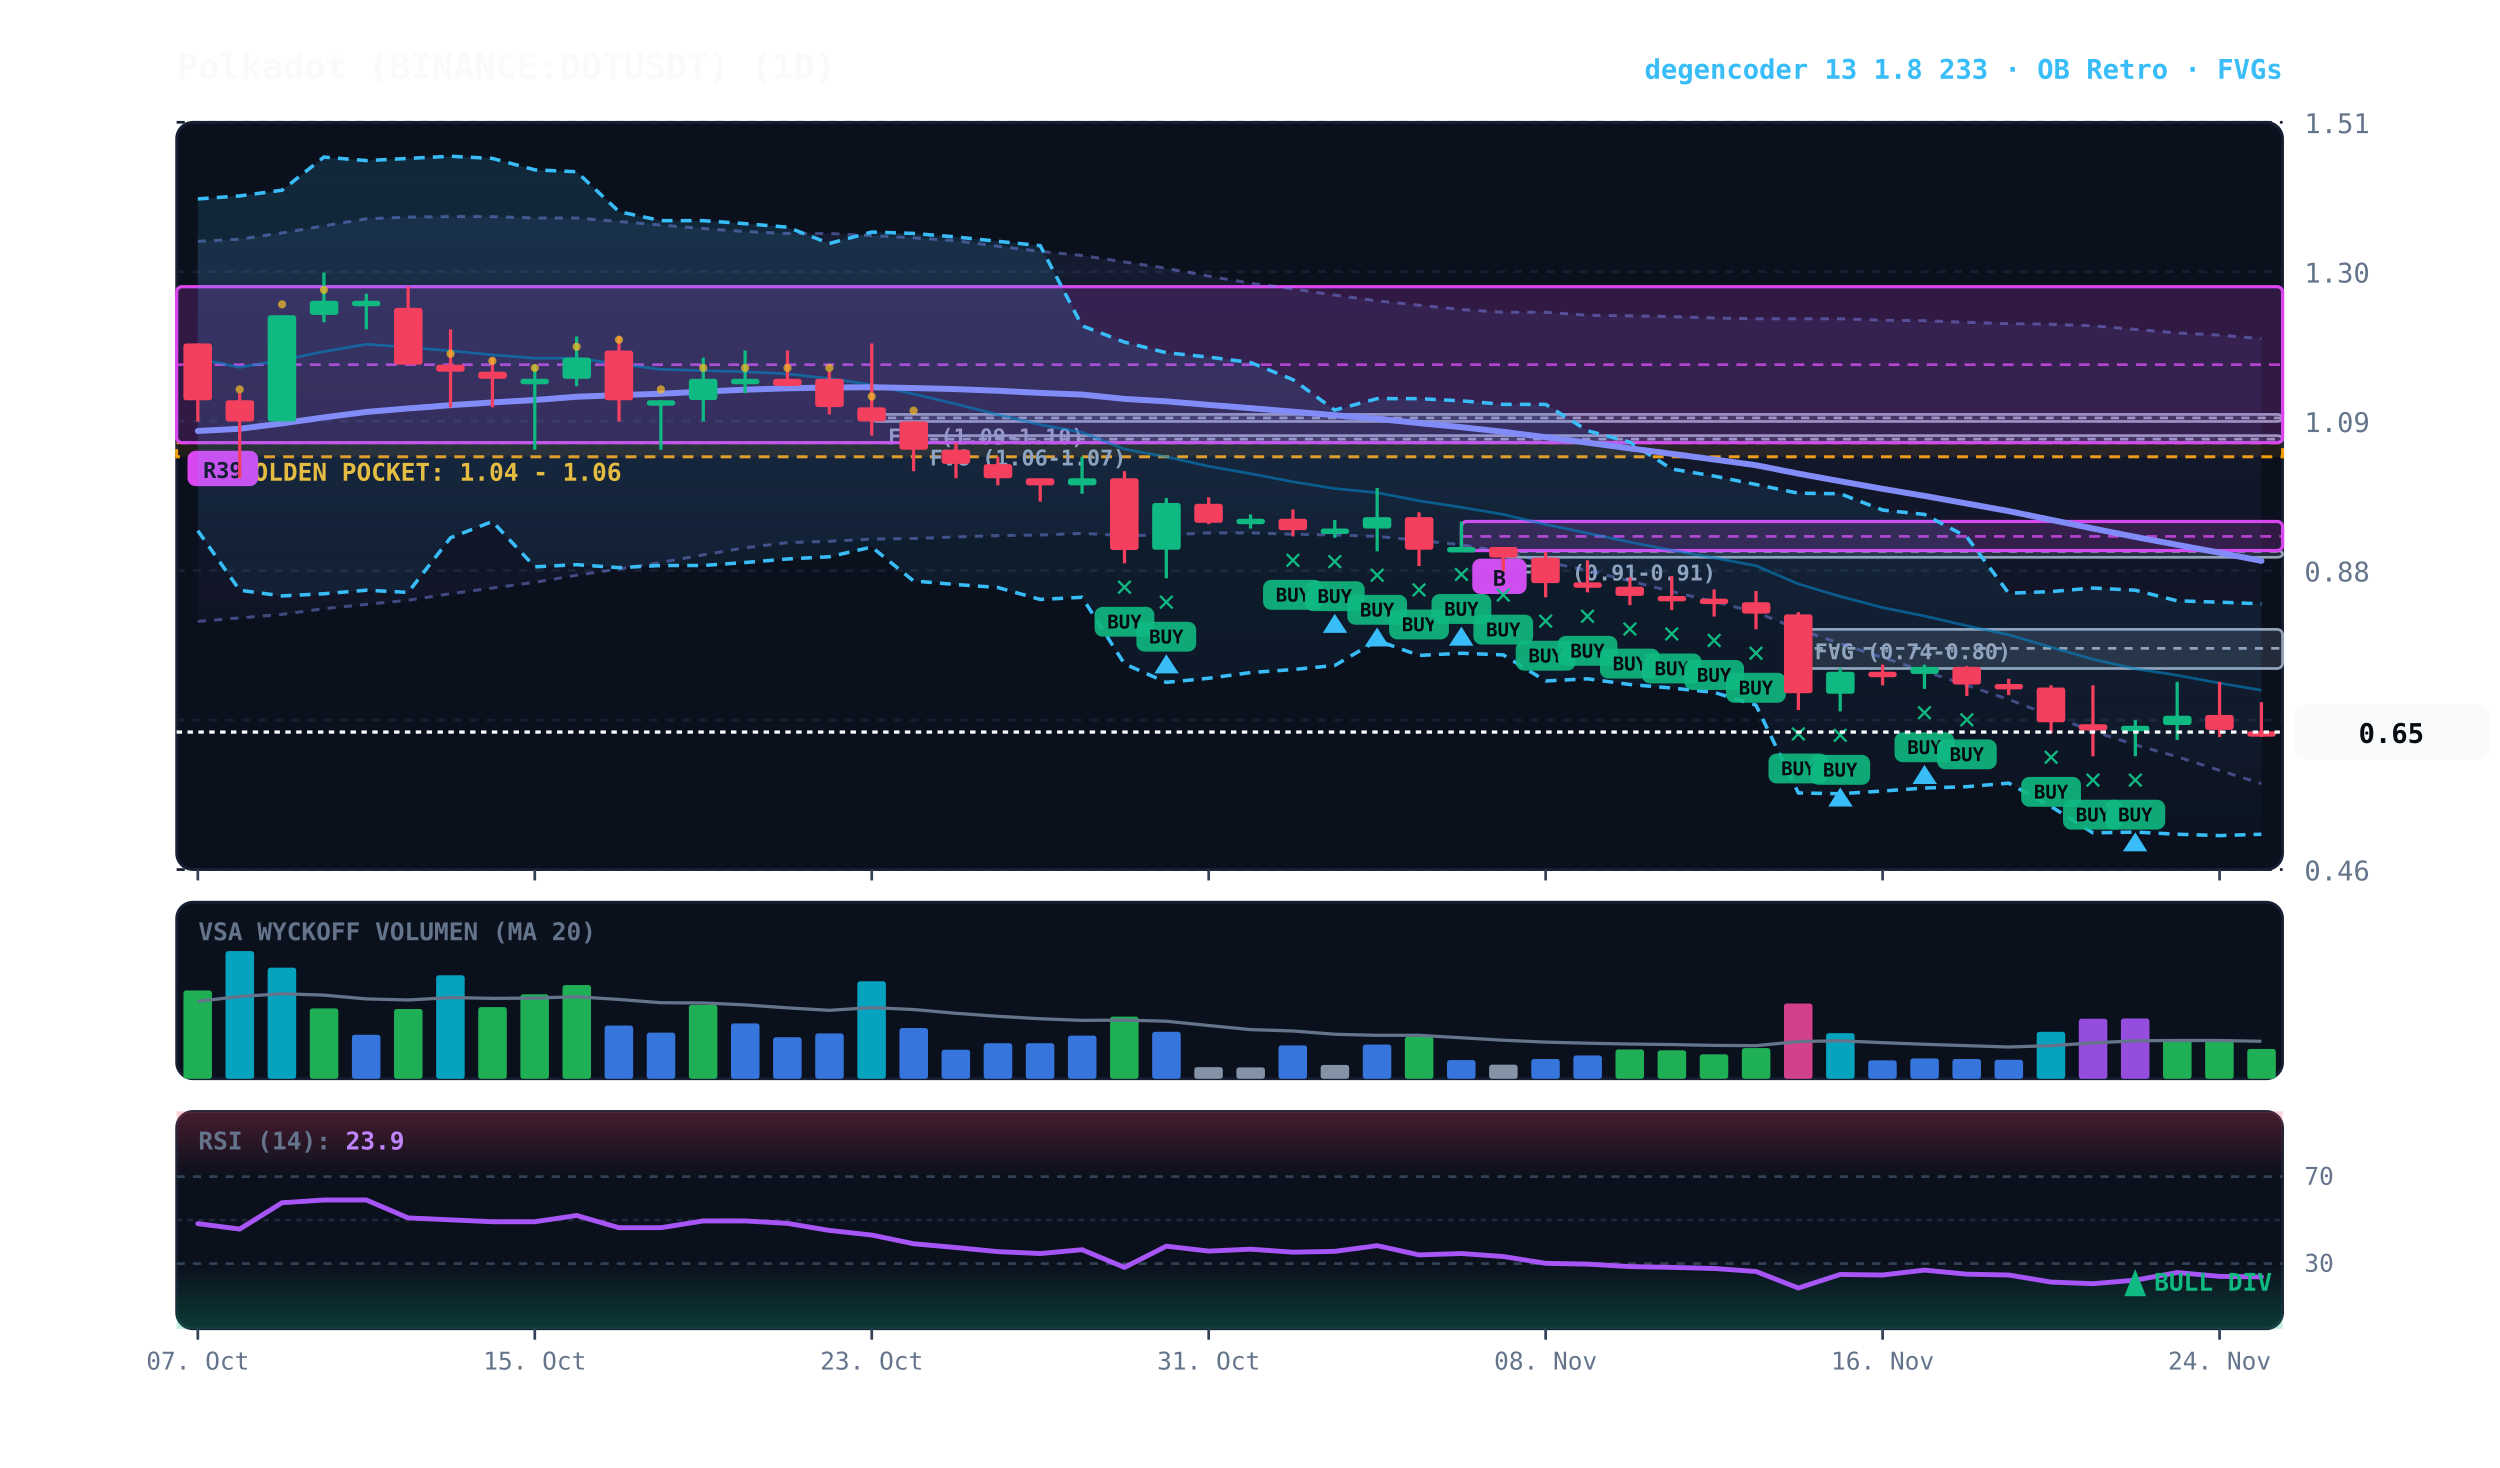
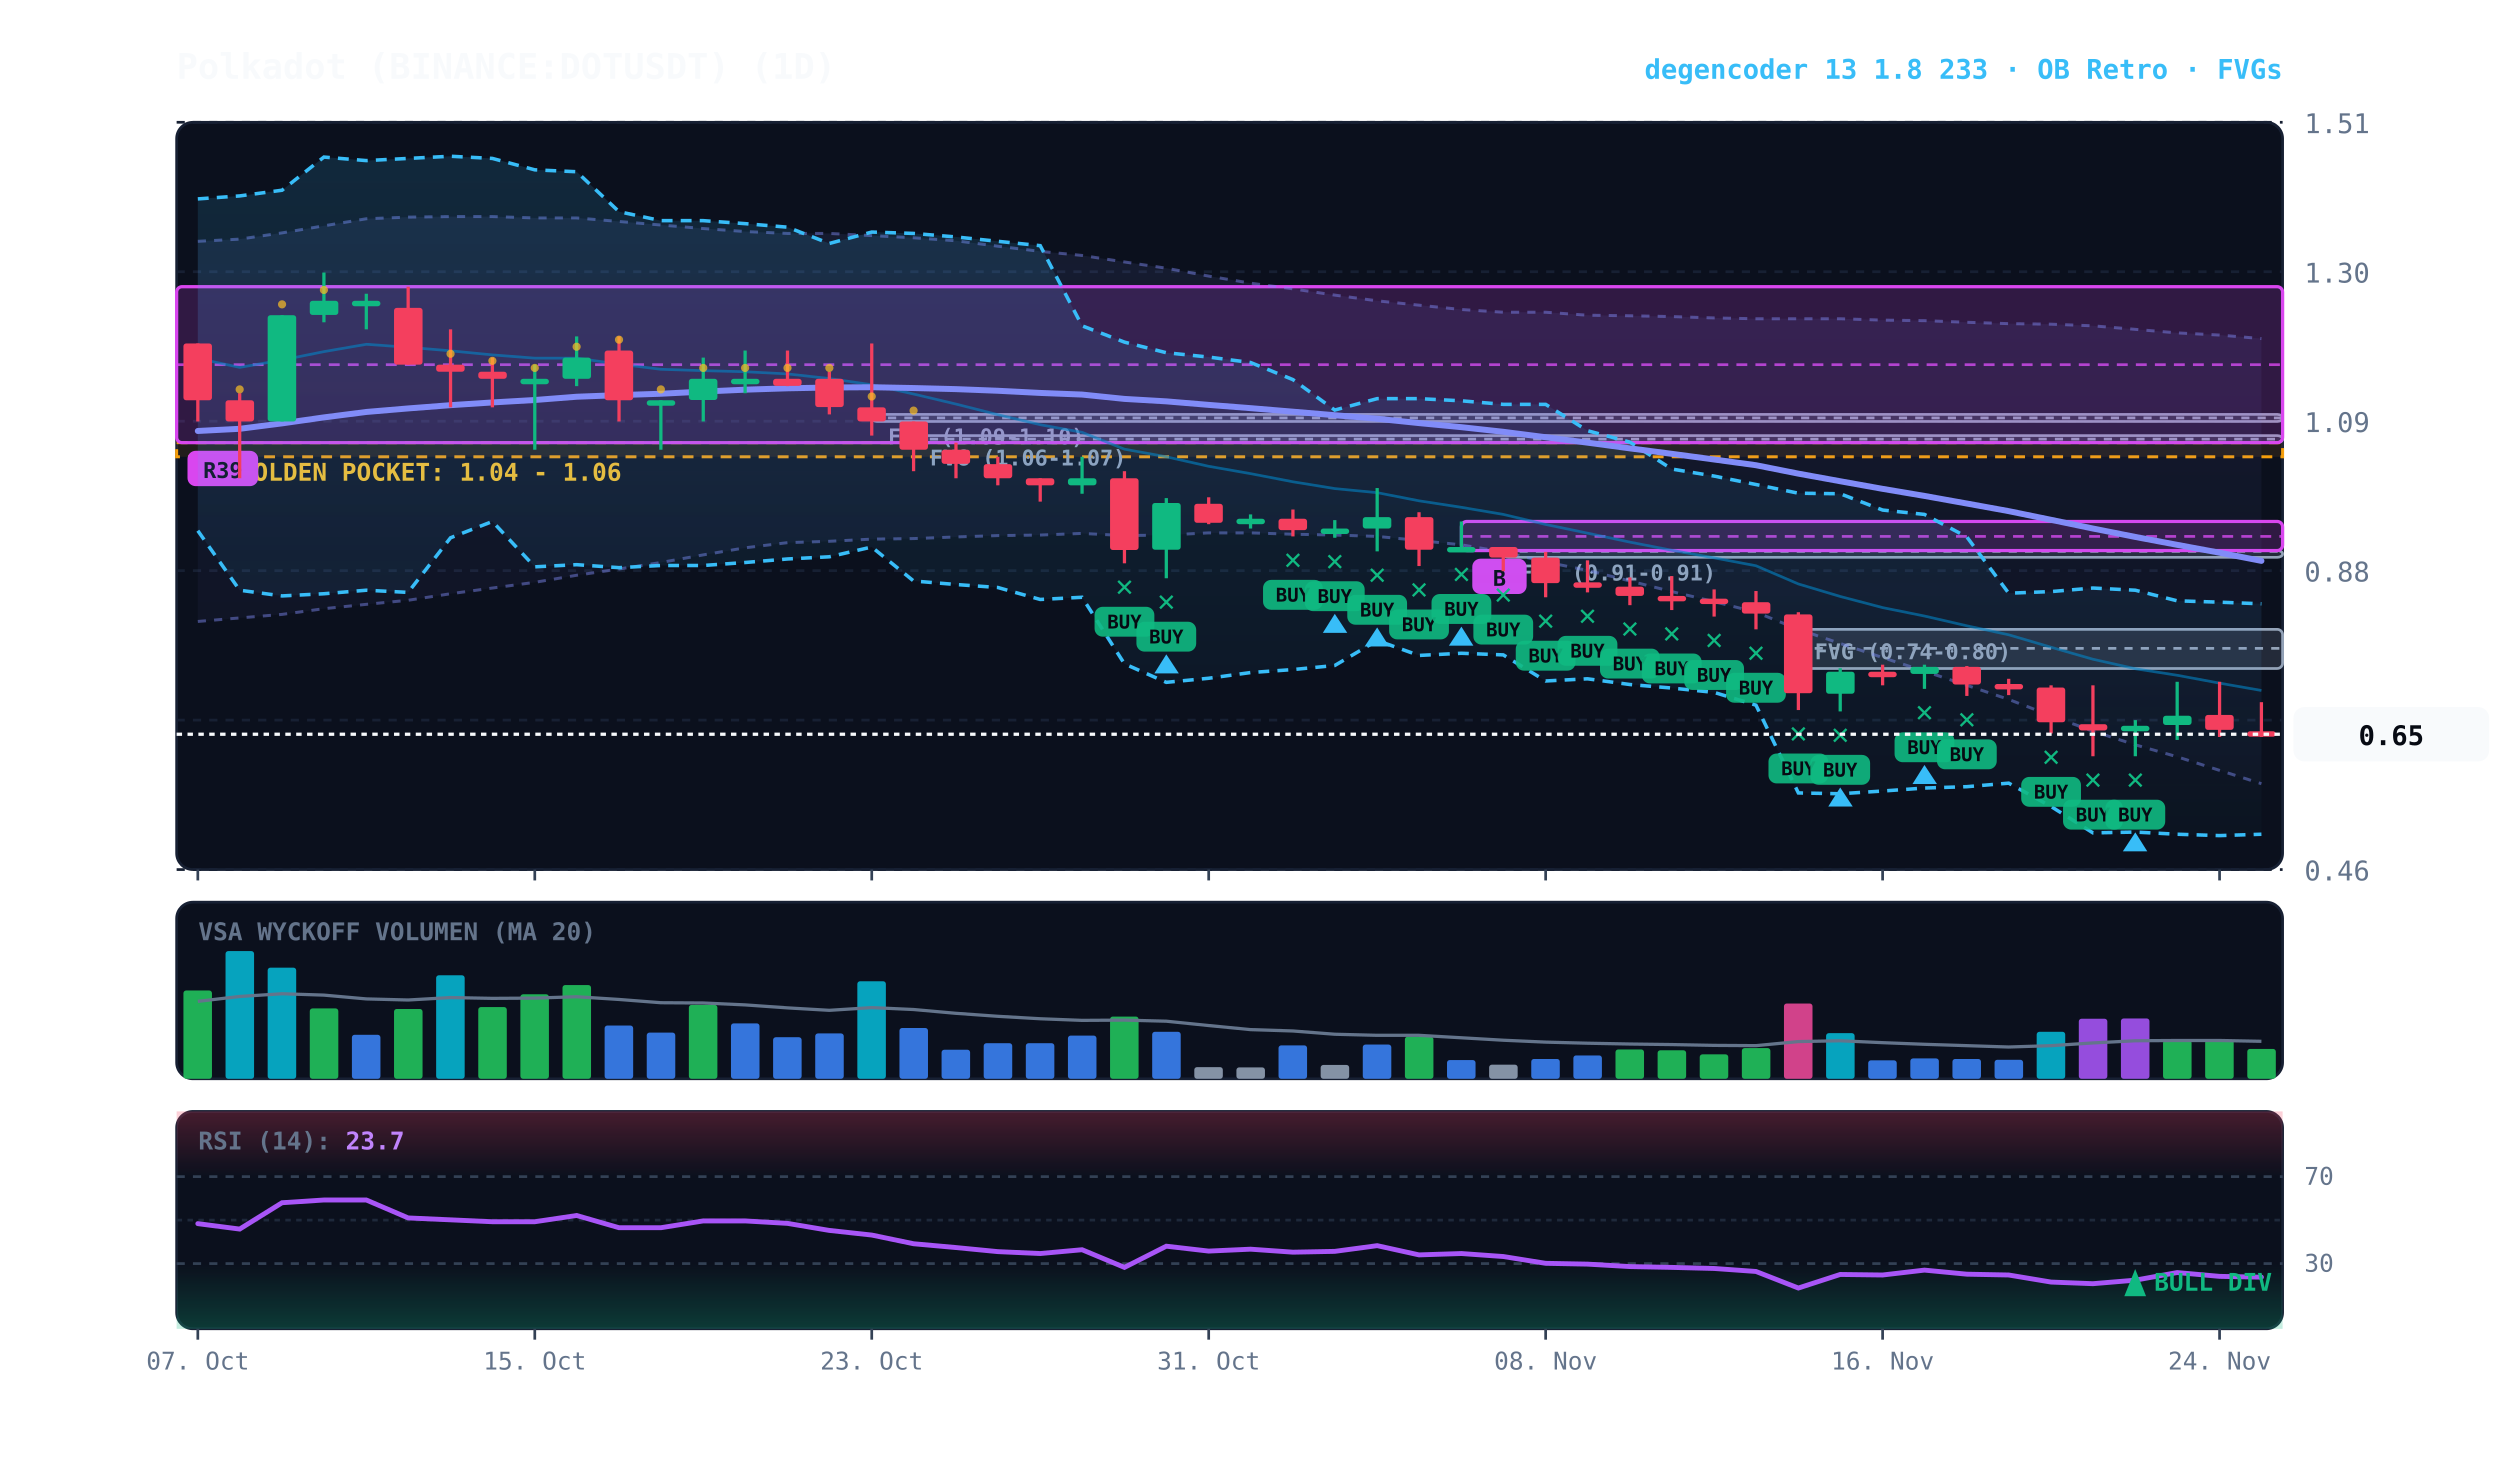
<svg xmlns="http://www.w3.org/2000/svg" viewBox="0 0 920 540" width="100%" height="100%" style="background:#070a13; font-family:'JetBrains Mono', monospace;">
  <defs>
    <linearGradient id="cloud-grad" x1="0%" y1="0%" x2="0%" y2="100%">
      <stop offset="0%" stop-color="#38bdf8" stop-opacity="0.14" />
      <stop offset="100%" stop-color="#38bdf8" stop-opacity="0.02" />
    </linearGradient>
    <linearGradient id="rfe-cloud" x1="0%" y1="0%" x2="0%" y2="100%">
      <stop offset="0%" stop-color="#818cf8" stop-opacity="0.09" />
      <stop offset="100%" stop-color="#818cf8" stop-opacity="0.02" />
    </linearGradient>
    <linearGradient id="rsi-overbought" x1="0%" y1="0%" x2="0%" y2="100%">
      <stop offset="0%" stop-color="#f43f5e" stop-opacity="0.25" />
      <stop offset="100%" stop-color="#f43f5e" stop-opacity="0.0" />
    </linearGradient>
    <linearGradient id="rsi-oversold" x1="0%" y1="0%" x2="0%" y2="100%">
      <stop offset="0%" stop-color="#10b981" stop-opacity="0.0" />
      <stop offset="100%" stop-color="#10b981" stop-opacity="0.25" />
    </linearGradient>
  </defs>
  <rect x="65" y="45" width="775" height="275" fill="#0b101d" rx="6" stroke="#172033" stroke-width="1" />
  <rect x="65" y="332" width="775" height="65" fill="#0b101d" rx="6" stroke="#172033" stroke-width="1" />
  <rect x="65" y="409" width="775" height="80" fill="#0b101d" rx="6" stroke="#172033" stroke-width="1" />
  <line x1="65" y1="320.0" x2="840" y2="320.0" stroke="#172033" stroke-dasharray="3,3" stroke-width="1" />
  <text x="848" y="324.0" fill="#64748b" font-size="10" text-anchor="start">0.46</text>
  <line x1="65" y1="265.0" x2="840" y2="265.0" stroke="#172033" stroke-dasharray="3,3" stroke-width="1" />
  <text x="848" y="269.0" fill="#64748b" font-size="10" text-anchor="start">0.67</text>
  <line x1="65" y1="210.0" x2="840" y2="210.0" stroke="#172033" stroke-dasharray="3,3" stroke-width="1" />
  <text x="848" y="214.0" fill="#64748b" font-size="10" text-anchor="start">0.88</text>
  <line x1="65" y1="155.0" x2="840" y2="155.0" stroke="#172033" stroke-dasharray="3,3" stroke-width="1" />
  <text x="848" y="159.0" fill="#64748b" font-size="10" text-anchor="start">1.09</text>
  <line x1="65" y1="100.0" x2="840" y2="100.0" stroke="#172033" stroke-dasharray="3,3" stroke-width="1" />
  <text x="848" y="104.0" fill="#64748b" font-size="10" text-anchor="start">1.30</text>
  <line x1="65" y1="45.0" x2="840" y2="45.0" stroke="#172033" stroke-dasharray="3,3" stroke-width="1" />
  <text x="848" y="49.0" fill="#64748b" font-size="10" text-anchor="start">1.51</text>
  <rect x="65" y="162.9" width="775" height="5.2" fill="rgba(245, 158, 11, 0.10)" stroke="#f59e0b" stroke-dasharray="4,3" stroke-width="1.1" />
  <text x="77" y="176.9" fill="#fbbf24" font-size="9" font-weight="bold">★ GOLDEN POCKET: 1.04 - 1.06</text>
  <rect x="661.8" y="231.6" width="178.2" height="14.4" fill="rgba(148, 163, 184, 0.18)" stroke="#94a3b8" stroke-width="1" rx="2" />
  <line x1="661.8" y1="238.6" x2="840" y2="238.6" stroke="#94a3b8" stroke-dasharray="3,3" stroke-width="1" />
  <text x="667.8" y="242.6" fill="#94a3b8" font-size="8" font-weight="bold">FVG (0.74-0.80)</text>
  <rect x="553.2" y="202.6" width="286.8" height="2.5" fill="rgba(148, 163, 184, 0.18)" stroke="#94a3b8" stroke-width="1" rx="2" />
  <line x1="553.2" y1="202.9" x2="840" y2="202.9" stroke="#94a3b8" stroke-dasharray="3,3" stroke-width="1" />
  <text x="559.2" y="213.6" fill="#94a3b8" font-size="8" font-weight="bold">FVG (0.91-0.91)</text>
  <rect x="336.2" y="160.3" width="503.8" height="2.6" fill="rgba(148, 163, 184, 0.18)" stroke="#94a3b8" stroke-width="1" rx="2" />
  <line x1="336.2" y1="161.6" x2="840" y2="161.6" stroke="#94a3b8" stroke-dasharray="3,3" stroke-width="1" />
  <text x="342.2" y="171.3" fill="#94a3b8" font-size="8" font-weight="bold">FVG (1.06-1.07)</text>
  <rect x="320.8" y="152.5" width="519.2" height="2.6" fill="rgba(148, 163, 184, 0.18)" stroke="#94a3b8" stroke-width="1" rx="2" />
  <line x1="320.8" y1="153.8" x2="840" y2="153.8" stroke="#94a3b8" stroke-dasharray="3,3" stroke-width="1" />
  <text x="326.8" y="163.5" fill="#94a3b8" font-size="8" font-weight="bold">FVG (1.09-1.10)</text>
  <rect x="537.8" y="191.9" width="302.2" height="10.7" fill="rgba(217, 70, 239, 0.18)" stroke="#d946ef" stroke-width="1.2" rx="2" />
  <line x1="537.8" y1="197.4" x2="840" y2="197.4" stroke="#d946ef" stroke-dasharray="4,3" stroke-width="1.0" opacity="0.8" />
  <rect x="541.8" y="205.6" width="20" height="13" fill="#d946ef" rx="3" />
  <text x="551.8" y="215.6" fill="#070a13" font-size="8" font-weight="bold" text-anchor="middle">B</text>
  <rect x="65.0" y="105.5" width="775.0" height="57.4" fill="rgba(217, 70, 239, 0.18)" stroke="#d946ef" stroke-width="1.2" rx="2" />
  <line x1="65.0" y1="134.2" x2="840" y2="134.2" stroke="#d946ef" stroke-dasharray="4,3" stroke-width="1.0" opacity="0.8" />
  <rect x="69.0" y="165.9" width="26" height="13" fill="#d946ef" rx="3" />
  <text x="82.0" y="175.9" fill="#070a13" font-size="8" font-weight="bold" text-anchor="middle">R39</text>
  <polygon points="72.8,88.8 88.2,88.0 103.8,85.7 119.2,83.1 134.8,80.5 150.2,79.9 165.8,79.7 181.2,79.7 196.8,80.2 212.2,80.2 227.8,81.5 243.2,82.8 258.8,84.1 274.2,85.2 289.8,85.9 305.2,85.9 320.8,86.7 336.2,87.5 351.8,88.6 367.2,90.6 382.8,92.5 398.2,94.0 413.8,96.4 429.2,98.7 444.8,101.6 460.2,104.2 475.8,106.3 491.2,108.6 506.8,110.7 522.2,112.3 537.8,113.9 553.2,114.9 568.8,114.9 584.2,116.0 599.8,116.2 615.2,116.5 630.8,117.0 646.2,117.3 661.8,117.3 677.2,117.3 692.8,117.8 708.2,118.0 723.8,118.6 739.2,119.1 754.8,119.3 770.2,119.9 785.8,121.2 801.2,122.5 816.8,123.3 832.2,124.6 832.2,288.4 816.8,283.5 801.2,278.5 785.8,274.1 770.2,269.1 754.8,263.4 739.2,257.4 723.8,252.2 708.2,247.0 692.8,242.0 677.2,236.8 661.8,231.6 646.2,225.3 630.8,221.4 615.2,217.7 599.8,213.8 584.2,209.9 568.8,206.8 553.2,203.1 537.8,200.5 522.2,198.9 506.8,197.4 491.2,196.9 475.8,196.6 460.2,196.1 444.8,196.1 429.2,196.9 413.8,197.1 398.2,196.3 382.8,196.9 367.2,197.1 351.8,197.6 336.2,198.2 320.8,198.4 305.2,199.2 289.8,199.7 274.2,201.6 258.8,204.2 243.2,207.0 227.8,209.4 212.2,211.7 196.8,214.3 181.2,216.4 165.8,218.5 150.2,220.9 134.8,222.4 119.2,224.0 103.8,226.1 88.2,227.4 72.8,228.7" fill="url(#rfe-cloud)" />
  <polyline points="72.8,88.8 88.2,88.0 103.8,85.7 119.2,83.1 134.8,80.5 150.2,79.9 165.8,79.7 181.2,79.7 196.8,80.2 212.2,80.2 227.8,81.5 243.2,82.8 258.8,84.1 274.2,85.2 289.8,85.9 305.2,85.9 320.8,86.7 336.2,87.5 351.8,88.6 367.2,90.6 382.8,92.5 398.2,94.0 413.8,96.4 429.2,98.7 444.8,101.6 460.2,104.2 475.8,106.3 491.2,108.6 506.8,110.7 522.2,112.3 537.8,113.9 553.2,114.9 568.8,114.9 584.2,116.0 599.8,116.2 615.2,116.5 630.8,117.0 646.2,117.3 661.8,117.3 677.2,117.3 692.8,117.8 708.2,118.0 723.8,118.6 739.2,119.1 754.8,119.3 770.2,119.9 785.8,121.2 801.2,122.5 816.8,123.3 832.2,124.6" fill="none" stroke="#818cf8" stroke-width="1.1" stroke-opacity="0.45" stroke-dasharray="3,3" />
  <polyline points="72.8,228.7 88.2,227.4 103.8,226.1 119.2,224.0 134.8,222.4 150.2,220.9 165.8,218.5 181.2,216.4 196.8,214.3 212.2,211.7 227.8,209.4 243.2,207.0 258.8,204.2 274.2,201.6 289.8,199.7 305.2,199.2 320.8,198.4 336.2,198.2 351.8,197.6 367.2,197.1 382.8,196.9 398.2,196.3 413.8,197.1 429.2,196.9 444.8,196.1 460.2,196.1 475.8,196.6 491.2,196.9 506.8,197.4 522.2,198.9 537.8,200.5 553.2,203.1 568.8,206.8 584.2,209.9 599.8,213.8 615.2,217.7 630.8,221.4 646.2,225.3 661.8,231.6 677.2,236.8 692.8,242.0 708.2,247.0 723.8,252.2 739.2,257.4 754.8,263.4 770.2,269.1 785.8,274.1 801.2,278.5 816.8,283.5 832.2,288.4" fill="none" stroke="#818cf8" stroke-width="1.1" stroke-opacity="0.45" stroke-dasharray="3,3" />
  <polygon points="72.8,73.2 88.2,72.1 103.8,70.0 119.2,57.8 134.8,59.1 150.2,58.3 165.8,57.5 181.2,58.3 196.8,62.5 212.2,63.2 227.8,77.9 243.2,81.2 258.8,81.2 274.2,82.3 289.8,83.6 305.2,89.6 320.8,85.4 336.2,85.9 351.8,87.2 367.2,88.8 382.8,90.4 398.2,119.9 413.8,125.9 429.2,129.8 444.8,131.4 460.2,133.4 475.8,139.7 491.2,150.9 506.8,146.7 522.2,146.7 537.8,147.5 553.2,148.8 568.8,148.8 584.2,158.5 599.8,162.7 615.2,172.6 630.8,175.2 646.2,178.3 661.8,181.5 677.2,181.7 692.8,187.7 708.2,189.3 723.8,197.6 739.2,218.3 754.8,217.7 770.2,216.4 785.8,217.2 801.2,221.1 816.8,221.6 832.2,222.2 832.2,307.0 816.8,307.5 801.2,307.0 785.8,306.2 770.2,306.5 754.8,296.8 739.2,288.2 723.8,289.5 708.2,290.0 692.8,291.1 677.2,292.1 661.8,291.8 646.2,259.5 630.8,254.8 615.2,253.2 599.8,251.9 584.2,249.8 568.8,250.6 553.2,241.0 537.8,240.4 522.2,241.2 506.8,235.7 491.2,244.9 475.8,246.4 460.2,247.5 444.8,249.6 429.2,251.1 413.8,244.3 398.2,219.8 382.8,220.6 367.2,216.2 351.8,215.1 336.2,213.8 320.8,201.3 305.2,204.9 289.8,205.7 274.2,207.0 258.8,208.1 243.2,208.1 227.8,208.9 212.2,207.8 196.8,208.6 181.2,191.9 165.8,197.9 150.2,218.0 134.8,217.2 119.2,218.5 103.8,219.3 88.2,217.2 72.8,195.3" fill="url(#cloud-grad)" />
  <polyline points="72.8,73.2 88.2,72.1 103.8,70.0 119.2,57.8 134.8,59.1 150.2,58.3 165.8,57.5 181.2,58.3 196.8,62.5 212.2,63.2 227.8,77.9 243.2,81.2 258.8,81.2 274.2,82.3 289.8,83.6 305.2,89.6 320.8,85.4 336.2,85.9 351.8,87.2 367.2,88.8 382.8,90.4 398.2,119.9 413.8,125.9 429.2,129.8 444.8,131.4 460.2,133.4 475.8,139.7 491.2,150.9 506.8,146.7 522.2,146.7 537.8,147.5 553.2,148.8 568.8,148.8 584.2,158.5 599.8,162.7 615.2,172.6 630.8,175.2 646.2,178.3 661.8,181.5 677.2,181.7 692.8,187.7 708.2,189.3 723.8,197.6 739.2,218.3 754.8,217.7 770.2,216.4 785.8,217.2 801.2,221.1 816.8,221.6 832.2,222.2" fill="none" stroke="#38bdf8" stroke-width="1.3" stroke-dasharray="4,3" />
  <polyline points="72.8,195.3 88.2,217.2 103.8,219.3 119.2,218.5 134.8,217.2 150.2,218.0 165.8,197.9 181.2,191.9 196.8,208.6 212.2,207.8 227.8,208.9 243.2,208.1 258.8,208.1 274.2,207.0 289.8,205.7 305.2,204.9 320.8,201.3 336.2,213.8 351.8,215.1 367.2,216.2 382.8,220.6 398.2,219.8 413.8,244.3 429.2,251.1 444.8,249.6 460.2,247.5 475.8,246.4 491.2,244.9 506.8,235.7 522.2,241.2 537.8,240.4 553.2,241.0 568.8,250.6 584.2,249.8 599.8,251.9 615.2,253.2 630.8,254.8 646.2,259.5 661.8,291.8 677.2,292.1 692.8,291.1 708.2,290.0 723.8,289.5 739.2,288.2 754.8,296.8 770.2,306.5 785.8,306.2 801.2,307.0 816.8,307.5 832.2,307.0" fill="none" stroke="#38bdf8" stroke-width="1.3" stroke-dasharray="4,3" />
-   <polyline points="72.8,131.9 88.2,135.2 103.8,132.5 119.2,129.4 134.8,126.7 150.2,127.8 165.8,129.1 181.2,130.6 196.8,131.8 212.2,131.8 227.8,134.0 243.2,135.9 258.8,136.4 274.2,136.8 289.8,137.6 305.2,139.3 320.8,141.6 336.2,145.0 351.8,148.7 367.2,152.6 382.8,156.3 398.2,159.1 413.8,165.3 429.2,168.1 444.8,171.6 460.2,174.3 475.8,177.3 491.2,179.8 506.8,181.3 522.2,184.3 537.8,186.7 553.2,189.3 568.8,193.0 584.2,196.2 599.8,199.5 615.2,202.5 630.8,205.3 646.2,208.2 661.8,214.9 677.2,219.5 692.8,223.6 708.2,226.7 723.8,230.3 739.2,233.6 754.8,238.2 770.2,242.6 785.8,246.1 801.2,248.5 816.8,251.4 832.2,254.0" fill="none" stroke="#0284c7" stroke-width="1.0" stroke-opacity="0.6" />
+   <polyline points="72.8,131.9 88.2,135.2 103.8,132.5 119.2,129.4 134.8,126.7 150.2,127.8 165.8,129.1 181.2,130.6 196.8,131.8 212.2,131.8 227.8,134.0 243.2,135.9 258.8,136.4 274.2,136.8 289.8,137.6 305.2,139.3 320.8,141.6 336.2,145.0 351.8,148.7 367.2,152.6 382.8,156.3 398.2,159.1 413.8,165.3 429.2,168.1 444.8,171.6 460.2,174.3 475.8,177.3 491.2,179.8 506.8,181.3 522.2,184.3 537.8,186.7 553.2,189.3 568.8,193.0 584.2,196.2 599.8,199.5 615.2,202.5 630.8,205.3 646.2,208.2 661.8,214.9 677.2,219.5 692.8,223.6 708.2,226.7 723.8,230.3 739.2,233.6 754.8,238.2 770.2,242.6 785.8,246.1 801.2,248.5 816.8,251.4 832.2,254.1" fill="none" stroke="#0284c7" stroke-width="1.0" stroke-opacity="0.6" />
  <polyline points="72.8,158.6 88.2,157.8 103.8,155.8 119.2,153.6 134.8,151.6 150.2,150.3 165.8,149.1 181.2,148.1 196.8,147.2 212.2,146.0 227.8,145.4 243.2,144.9 258.8,144.1 274.2,143.4 289.8,142.9 305.2,142.6 320.8,142.5 336.2,142.8 351.8,143.2 367.2,143.8 382.8,144.6 398.2,145.2 413.8,146.8 429.2,147.7 444.8,149.0 460.2,150.2 475.8,151.5 491.2,152.8 506.8,154.1 522.2,155.7 537.8,157.2 553.2,158.9 568.8,160.9 584.2,162.9 599.8,165.0 615.2,167.0 630.8,169.1 646.2,171.2 661.8,174.3 677.2,177.1 692.8,179.9 708.2,182.5 723.8,185.3 739.2,188.1 754.8,191.3 770.2,194.5 785.8,197.6 801.2,200.5 816.8,203.4 832.2,206.4" fill="none" stroke="#818cf8" stroke-width="2.2" stroke-linecap="round" />
  <line x1="72.8" y1="126.4" x2="72.8" y2="155.1" stroke="#f43f5e" stroke-width="1.2" />
  <rect x="67.5" y="126.4" width="10.5" height="20.9" fill="#f43f5e" rx="1" />
  <line x1="88.2" y1="144.7" x2="88.2" y2="176.0" stroke="#f43f5e" stroke-width="1.2" />
  <rect x="83.0" y="147.3" width="10.5" height="7.8" fill="#f43f5e" rx="1" />
  <circle cx="88.2" cy="143.3" r="1.5" fill="#fbbf24" opacity="0.7" />
  <line x1="103.8" y1="116.0" x2="103.8" y2="155.1" stroke="#10b981" stroke-width="1.2" />
  <rect x="98.5" y="116.0" width="10.5" height="39.1" fill="#10b981" rx="1" />
  <circle cx="103.8" cy="112.0" r="1.5" fill="#fbbf24" opacity="0.7" />
  <line x1="119.2" y1="100.3" x2="119.2" y2="118.6" stroke="#10b981" stroke-width="1.2" />
  <rect x="114.0" y="110.7" width="10.5" height="5.2" fill="#10b981" rx="1" />
  <circle cx="119.2" cy="106.7" r="1.5" fill="#fbbf24" opacity="0.7" />
  <line x1="134.8" y1="108.1" x2="134.8" y2="121.2" stroke="#10b981" stroke-width="1.2" />
  <rect x="129.5" y="110.7" width="10.5" height="2.0" fill="#10b981" rx="1" />
  <line x1="150.2" y1="105.5" x2="150.2" y2="134.2" stroke="#f43f5e" stroke-width="1.2" />
  <rect x="145.0" y="113.3" width="10.5" height="20.9" fill="#f43f5e" rx="1" />
  <line x1="165.8" y1="121.2" x2="165.8" y2="149.9" stroke="#f43f5e" stroke-width="1.2" />
  <rect x="160.5" y="134.2" width="10.5" height="2.6" fill="#f43f5e" rx="1" />
  <circle cx="165.8" cy="130.2" r="1.5" fill="#fbbf24" opacity="0.7" />
  <line x1="181.2" y1="131.6" x2="181.2" y2="149.9" stroke="#f43f5e" stroke-width="1.2" />
  <rect x="176.0" y="136.8" width="10.5" height="2.6" fill="#f43f5e" rx="1" />
  <circle cx="181.2" cy="132.8" r="1.5" fill="#fbbf24" opacity="0.7" />
  <line x1="196.8" y1="134.2" x2="196.8" y2="165.5" stroke="#10b981" stroke-width="1.2" />
  <rect x="191.5" y="139.4" width="10.5" height="2.0" fill="#10b981" rx="1" />
  <circle cx="196.8" cy="135.4" r="1.5" fill="#fbbf24" opacity="0.7" />
  <line x1="212.2" y1="123.8" x2="212.2" y2="142.1" stroke="#10b981" stroke-width="1.2" />
  <rect x="207.0" y="131.6" width="10.5" height="7.8" fill="#10b981" rx="1" />
  <circle cx="212.2" cy="127.6" r="1.5" fill="#fbbf24" opacity="0.7" />
  <line x1="227.8" y1="123.8" x2="227.8" y2="155.1" stroke="#f43f5e" stroke-width="1.2" />
  <rect x="222.5" y="129.0" width="10.5" height="18.3" fill="#f43f5e" rx="1" />
  <circle cx="227.8" cy="125.0" r="1.5" fill="#fbbf24" opacity="0.7" />
  <line x1="243.2" y1="147.3" x2="243.2" y2="165.5" stroke="#10b981" stroke-width="1.2" />
  <rect x="238.0" y="147.3" width="10.5" height="2.0" fill="#10b981" rx="1" />
  <circle cx="243.2" cy="143.3" r="1.5" fill="#fbbf24" opacity="0.7" />
  <line x1="258.8" y1="131.6" x2="258.8" y2="155.1" stroke="#10b981" stroke-width="1.2" />
  <rect x="253.5" y="139.4" width="10.5" height="7.8" fill="#10b981" rx="1" />
  <circle cx="258.8" cy="135.4" r="1.5" fill="#fbbf24" opacity="0.7" />
  <line x1="274.2" y1="129.0" x2="274.2" y2="144.7" stroke="#10b981" stroke-width="1.2" />
  <rect x="269.0" y="139.4" width="10.5" height="2.0" fill="#10b981" rx="1" />
  <circle cx="274.2" cy="135.4" r="1.5" fill="#fbbf24" opacity="0.7" />
  <line x1="289.8" y1="129.0" x2="289.8" y2="142.1" stroke="#f43f5e" stroke-width="1.2" />
  <rect x="284.5" y="139.4" width="10.5" height="2.6" fill="#f43f5e" rx="1" />
  <circle cx="289.8" cy="135.4" r="1.5" fill="#fbbf24" opacity="0.7" />
  <line x1="305.2" y1="136.8" x2="305.2" y2="152.5" stroke="#f43f5e" stroke-width="1.2" />
  <rect x="300.0" y="139.4" width="10.5" height="10.4" fill="#f43f5e" rx="1" />
  <circle cx="305.2" cy="135.4" r="1.5" fill="#fbbf24" opacity="0.7" />
  <line x1="320.8" y1="126.4" x2="320.8" y2="160.3" stroke="#f43f5e" stroke-width="1.2" />
  <rect x="315.5" y="149.9" width="10.5" height="5.2" fill="#f43f5e" rx="1" />
  <circle cx="320.8" cy="145.9" r="1.5" fill="#fbbf24" opacity="0.7" />
  <line x1="336.2" y1="155.1" x2="336.2" y2="173.4" stroke="#f43f5e" stroke-width="1.2" />
  <rect x="331.0" y="155.1" width="10.5" height="10.4" fill="#f43f5e" rx="1" />
  <circle cx="336.2" cy="151.1" r="1.5" fill="#fbbf24" opacity="0.7" />
  <line x1="351.8" y1="162.9" x2="351.8" y2="176.0" stroke="#f43f5e" stroke-width="1.2" />
  <rect x="346.5" y="165.5" width="10.5" height="5.2" fill="#f43f5e" rx="1" />
  <line x1="367.2" y1="168.1" x2="367.2" y2="178.6" stroke="#f43f5e" stroke-width="1.2" />
  <rect x="362.0" y="170.8" width="10.5" height="5.2" fill="#f43f5e" rx="1" />
  <line x1="382.8" y1="176.0" x2="382.8" y2="184.6" stroke="#f43f5e" stroke-width="1.2" />
  <rect x="377.5" y="176.0" width="10.5" height="2.6" fill="#f43f5e" rx="1" />
  <line x1="398.2" y1="168.1" x2="398.2" y2="181.7" stroke="#10b981" stroke-width="1.2" />
  <rect x="393.0" y="176.0" width="10.5" height="2.6" fill="#10b981" rx="1" />
  <line x1="413.8" y1="173.4" x2="413.8" y2="207.3" stroke="#f43f5e" stroke-width="1.2" />
  <rect x="408.5" y="176.0" width="10.5" height="26.4" fill="#f43f5e" rx="1" />
  <text x="413.8" y="219.3" fill="#10b981" font-size="11" font-weight="bold" text-anchor="middle">✕</text>
  <rect x="402.8" y="223.3" width="22" height="11" fill="#10b981" rx="3" opacity="0.9" />
  <text x="413.8" y="231.3" fill="#070a13" font-size="7" font-weight="bold" text-anchor="middle">BUY</text>
  <line x1="429.2" y1="183.3" x2="429.2" y2="212.8" stroke="#10b981" stroke-width="1.2" />
  <rect x="424.0" y="185.1" width="10.5" height="17.2" fill="#10b981" rx="1" />
  <text x="429.2" y="224.8" fill="#10b981" font-size="11" font-weight="bold" text-anchor="middle">✕</text>
  <rect x="418.2" y="228.8" width="22" height="11" fill="#10b981" rx="3" opacity="0.9" />
  <text x="429.2" y="236.8" fill="#070a13" font-size="7" font-weight="bold" text-anchor="middle">BUY</text>
  <polygon points="429.2,240.8 424.8,247.8 433.8,247.8" fill="#38bdf8" />
  <line x1="444.8" y1="183.0" x2="444.8" y2="192.9" stroke="#f43f5e" stroke-width="1.2" />
  <rect x="439.5" y="185.4" width="10.5" height="7.0" fill="#f43f5e" rx="1" />
  <line x1="460.2" y1="189.3" x2="460.2" y2="194.5" stroke="#10b981" stroke-width="1.2" />
  <rect x="455.0" y="190.9" width="10.5" height="2.0" fill="#10b981" rx="1" />
  <line x1="475.8" y1="187.5" x2="475.8" y2="197.4" stroke="#f43f5e" stroke-width="1.2" />
  <rect x="470.5" y="190.9" width="10.5" height="4.2" fill="#f43f5e" rx="1" />
  <text x="475.8" y="209.4" fill="#10b981" font-size="11" font-weight="bold" text-anchor="middle">✕</text>
  <rect x="464.8" y="213.4" width="22" height="11" fill="#10b981" rx="3" opacity="0.9" />
  <text x="475.8" y="221.4" fill="#070a13" font-size="7" font-weight="bold" text-anchor="middle">BUY</text>
  <line x1="491.2" y1="191.4" x2="491.2" y2="197.9" stroke="#10b981" stroke-width="1.2" />
  <rect x="486.0" y="194.5" width="10.5" height="2.0" fill="#10b981" rx="1" />
  <text x="491.2" y="209.9" fill="#10b981" font-size="11" font-weight="bold" text-anchor="middle">✕</text>
  <rect x="480.2" y="213.9" width="22" height="11" fill="#10b981" rx="3" opacity="0.9" />
  <text x="491.2" y="221.9" fill="#070a13" font-size="7" font-weight="bold" text-anchor="middle">BUY</text>
  <polygon points="491.2,225.9 486.8,232.9 495.8,232.9" fill="#38bdf8" />
  <line x1="506.8" y1="179.6" x2="506.8" y2="202.9" stroke="#10b981" stroke-width="1.2" />
  <rect x="501.5" y="190.3" width="10.5" height="4.2" fill="#10b981" rx="1" />
  <text x="506.8" y="214.9" fill="#10b981" font-size="11" font-weight="bold" text-anchor="middle">✕</text>
  <rect x="495.8" y="218.9" width="22" height="11" fill="#10b981" rx="3" opacity="0.9" />
  <text x="506.8" y="226.9" fill="#070a13" font-size="7" font-weight="bold" text-anchor="middle">BUY</text>
  <polygon points="506.8,230.9 502.2,237.9 511.2,237.9" fill="#38bdf8" />
  <line x1="522.2" y1="188.5" x2="522.2" y2="208.3" stroke="#f43f5e" stroke-width="1.2" />
  <rect x="517.0" y="190.3" width="10.5" height="12.0" fill="#f43f5e" rx="1" />
  <text x="522.2" y="220.3" fill="#10b981" font-size="11" font-weight="bold" text-anchor="middle">✕</text>
  <rect x="511.2" y="224.3" width="22" height="11" fill="#10b981" rx="3" opacity="0.9" />
  <text x="522.2" y="232.3" fill="#070a13" font-size="7" font-weight="bold" text-anchor="middle">BUY</text>
  <line x1="537.8" y1="191.9" x2="537.8" y2="202.6" stroke="#10b981" stroke-width="1.2" />
  <rect x="532.5" y="201.3" width="10.5" height="2.0" fill="#10b981" rx="1" />
  <text x="537.8" y="214.6" fill="#10b981" font-size="11" font-weight="bold" text-anchor="middle">✕</text>
  <rect x="526.8" y="218.6" width="22" height="11" fill="#10b981" rx="3" opacity="0.9" />
  <text x="537.8" y="226.6" fill="#070a13" font-size="7" font-weight="bold" text-anchor="middle">BUY</text>
  <polygon points="537.8,230.6 533.2,237.6 542.2,237.6" fill="#38bdf8" />
  <line x1="553.2" y1="201.3" x2="553.2" y2="210.2" stroke="#f43f5e" stroke-width="1.2" />
  <rect x="548.0" y="201.3" width="10.5" height="3.9" fill="#f43f5e" rx="1" />
  <text x="553.2" y="222.2" fill="#10b981" font-size="11" font-weight="bold" text-anchor="middle">✕</text>
  <rect x="542.2" y="226.2" width="22" height="11" fill="#10b981" rx="3" opacity="0.9" />
  <text x="553.2" y="234.2" fill="#070a13" font-size="7" font-weight="bold" text-anchor="middle">BUY</text>
  <line x1="568.8" y1="203.1" x2="568.8" y2="219.8" stroke="#f43f5e" stroke-width="1.2" />
  <rect x="563.5" y="205.2" width="10.5" height="9.4" fill="#f43f5e" rx="1" />
  <text x="568.8" y="231.8" fill="#10b981" font-size="11" font-weight="bold" text-anchor="middle">✕</text>
  <rect x="557.8" y="235.8" width="22" height="11" fill="#10b981" rx="3" opacity="0.9" />
  <text x="568.8" y="243.8" fill="#070a13" font-size="7" font-weight="bold" text-anchor="middle">BUY</text>
  <line x1="584.2" y1="206.2" x2="584.2" y2="218.0" stroke="#f43f5e" stroke-width="1.2" />
  <rect x="579.0" y="214.3" width="10.5" height="2.0" fill="#f43f5e" rx="1" />
  <text x="584.2" y="230.0" fill="#10b981" font-size="11" font-weight="bold" text-anchor="middle">✕</text>
  <rect x="573.2" y="234.0" width="22" height="11" fill="#10b981" rx="3" opacity="0.9" />
  <text x="584.2" y="242.0" fill="#070a13" font-size="7" font-weight="bold" text-anchor="middle">BUY</text>
  <line x1="599.8" y1="212.5" x2="599.8" y2="222.7" stroke="#f43f5e" stroke-width="1.2" />
  <rect x="594.5" y="215.9" width="10.5" height="3.4" fill="#f43f5e" rx="1" />
  <text x="599.8" y="234.7" fill="#10b981" font-size="11" font-weight="bold" text-anchor="middle">✕</text>
  <rect x="588.8" y="238.7" width="22" height="11" fill="#10b981" rx="3" opacity="0.9" />
  <text x="599.8" y="246.7" fill="#070a13" font-size="7" font-weight="bold" text-anchor="middle">BUY</text>
  <line x1="615.2" y1="212.0" x2="615.2" y2="224.5" stroke="#f43f5e" stroke-width="1.2" />
  <rect x="610.0" y="219.3" width="10.5" height="2.0" fill="#f43f5e" rx="1" />
  <text x="615.2" y="236.5" fill="#10b981" font-size="11" font-weight="bold" text-anchor="middle">✕</text>
  <rect x="604.2" y="240.5" width="22" height="11" fill="#10b981" rx="3" opacity="0.9" />
  <text x="615.2" y="248.5" fill="#070a13" font-size="7" font-weight="bold" text-anchor="middle">BUY</text>
  <line x1="630.8" y1="216.9" x2="630.8" y2="226.9" stroke="#f43f5e" stroke-width="1.2" />
  <rect x="625.5" y="220.3" width="10.5" height="2.0" fill="#f43f5e" rx="1" />
  <text x="630.8" y="238.9" fill="#10b981" font-size="11" font-weight="bold" text-anchor="middle">✕</text>
  <rect x="619.8" y="242.9" width="22" height="11" fill="#10b981" rx="3" opacity="0.9" />
  <text x="630.8" y="250.9" fill="#070a13" font-size="7" font-weight="bold" text-anchor="middle">BUY</text>
  <line x1="646.2" y1="217.5" x2="646.2" y2="231.6" stroke="#f43f5e" stroke-width="1.2" />
  <rect x="641.0" y="221.6" width="10.5" height="4.2" fill="#f43f5e" rx="1" />
  <text x="646.2" y="243.6" fill="#10b981" font-size="11" font-weight="bold" text-anchor="middle">✕</text>
  <rect x="635.2" y="247.6" width="22" height="11" fill="#10b981" rx="3" opacity="0.9" />
  <text x="646.2" y="255.6" fill="#070a13" font-size="7" font-weight="bold" text-anchor="middle">BUY</text>
  <line x1="661.8" y1="225.3" x2="661.8" y2="261.3" stroke="#f43f5e" stroke-width="1.2" />
  <rect x="656.5" y="226.1" width="10.5" height="29.0" fill="#f43f5e" rx="1" />
  <text x="661.8" y="273.3" fill="#10b981" font-size="11" font-weight="bold" text-anchor="middle">✕</text>
  <rect x="650.8" y="277.3" width="22" height="11" fill="#10b981" rx="3" opacity="0.9" />
  <text x="661.8" y="285.3" fill="#070a13" font-size="7" font-weight="bold" text-anchor="middle">BUY</text>
  <line x1="677.2" y1="245.9" x2="677.2" y2="261.8" stroke="#10b981" stroke-width="1.2" />
  <rect x="672.0" y="247.2" width="10.5" height="8.1" fill="#10b981" rx="1" />
  <text x="677.2" y="273.8" fill="#10b981" font-size="11" font-weight="bold" text-anchor="middle">✕</text>
  <rect x="666.2" y="277.8" width="22" height="11" fill="#10b981" rx="3" opacity="0.9" />
  <text x="677.2" y="285.8" fill="#070a13" font-size="7" font-weight="bold" text-anchor="middle">BUY</text>
  <polygon points="677.2,289.8 672.8,296.8 681.8,296.8" fill="#38bdf8" />
  <line x1="692.8" y1="244.6" x2="692.8" y2="252.2" stroke="#f43f5e" stroke-width="1.2" />
  <rect x="687.5" y="247.2" width="10.5" height="2.0" fill="#f43f5e" rx="1" />
  <line x1="708.2" y1="244.6" x2="708.2" y2="253.5" stroke="#10b981" stroke-width="1.2" />
  <rect x="703.0" y="245.4" width="10.5" height="2.6" fill="#10b981" rx="1" />
  <text x="708.2" y="265.5" fill="#10b981" font-size="11" font-weight="bold" text-anchor="middle">✕</text>
  <rect x="697.2" y="269.5" width="22" height="11" fill="#10b981" rx="3" opacity="0.9" />
  <text x="708.2" y="277.5" fill="#070a13" font-size="7" font-weight="bold" text-anchor="middle">BUY</text>
  <polygon points="708.2,281.5 703.8,288.5 712.8,288.5" fill="#38bdf8" />
  <line x1="723.8" y1="245.1" x2="723.8" y2="256.1" stroke="#f43f5e" stroke-width="1.2" />
  <rect x="718.5" y="245.4" width="10.5" height="6.5" fill="#f43f5e" rx="1" />
  <text x="723.8" y="268.1" fill="#10b981" font-size="11" font-weight="bold" text-anchor="middle">✕</text>
  <rect x="712.8" y="272.1" width="22" height="11" fill="#10b981" rx="3" opacity="0.9" />
  <text x="723.8" y="280.1" fill="#070a13" font-size="7" font-weight="bold" text-anchor="middle">BUY</text>
  <line x1="739.2" y1="249.8" x2="739.2" y2="255.8" stroke="#f43f5e" stroke-width="1.2" />
  <rect x="734.0" y="251.7" width="10.5" height="2.0" fill="#f43f5e" rx="1" />
  <line x1="754.8" y1="252.2" x2="754.8" y2="269.9" stroke="#f43f5e" stroke-width="1.2" />
  <rect x="749.5" y="253.0" width="10.5" height="12.8" fill="#f43f5e" rx="1" />
  <text x="754.8" y="281.9" fill="#10b981" font-size="11" font-weight="bold" text-anchor="middle">✕</text>
  <rect x="743.8" y="285.9" width="22" height="11" fill="#10b981" rx="3" opacity="0.9" />
  <text x="754.8" y="293.9" fill="#070a13" font-size="7" font-weight="bold" text-anchor="middle">BUY</text>
  <line x1="770.2" y1="252.2" x2="770.2" y2="278.3" stroke="#f43f5e" stroke-width="1.2" />
  <rect x="765.0" y="266.5" width="10.5" height="2.3" fill="#f43f5e" rx="1" />
  <text x="770.2" y="290.3" fill="#10b981" font-size="11" font-weight="bold" text-anchor="middle">✕</text>
  <rect x="759.2" y="294.3" width="22" height="11" fill="#10b981" rx="3" opacity="0.9" />
  <text x="770.2" y="302.3" fill="#070a13" font-size="7" font-weight="bold" text-anchor="middle">BUY</text>
  <line x1="785.8" y1="265.0" x2="785.8" y2="278.3" stroke="#10b981" stroke-width="1.2" />
  <rect x="780.5" y="267.1" width="10.5" height="2.0" fill="#10b981" rx="1" />
  <text x="785.8" y="290.3" fill="#10b981" font-size="11" font-weight="bold" text-anchor="middle">✕</text>
  <rect x="774.8" y="294.3" width="22" height="11" fill="#10b981" rx="3" opacity="0.9" />
  <text x="785.8" y="302.3" fill="#070a13" font-size="7" font-weight="bold" text-anchor="middle">BUY</text>
  <polygon points="785.8,306.3 781.2,313.3 790.2,313.3" fill="#38bdf8" />
  <line x1="801.2" y1="250.9" x2="801.2" y2="272.3" stroke="#10b981" stroke-width="1.2" />
  <rect x="796.0" y="263.4" width="10.5" height="3.4" fill="#10b981" rx="1" />
  <line x1="816.8" y1="250.9" x2="816.8" y2="271.2" stroke="#f43f5e" stroke-width="1.2" />
  <rect x="811.5" y="263.1" width="10.5" height="5.5" fill="#f43f5e" rx="1" />
  <line x1="832.2" y1="258.4" x2="832.2" y2="271.2" stroke="#f43f5e" stroke-width="1.2" />
  <rect x="827.0" y="269.1" width="10.5" height="2.0" fill="#f43f5e" rx="1" />
-   <line x1="65" y1="269.4" x2="840" y2="269.4" stroke="#f8fafc" stroke-width="1.2" stroke-dasharray="2,2" />
-   <rect x="844" y="259.4" width="72" height="20" fill="#f8fafc" rx="4" />
-   <text x="880" y="273.4" fill="#070a13" font-size="10" font-weight="bold" text-anchor="middle">0.65</text>
+   <line x1="65" y1="270.2" x2="840" y2="270.2" stroke="#f8fafc" stroke-width="1.2" stroke-dasharray="2,2" />
+   <rect x="844" y="260.2" width="72" height="20" fill="#f8fafc" rx="4" />
+   <text x="880" y="274.2" fill="#070a13" font-size="10" font-weight="bold" text-anchor="middle">0.65</text>
  <text x="73" y="346" fill="#64748b" font-size="9" font-weight="bold">VSA WYCKOFF VOLUMEN (MA 20)</text>
  <rect x="67.5" y="364.5" width="10.5" height="32.5" fill="#22c55e" opacity="0.88" rx="1" />
  <rect x="83.0" y="350.0" width="10.5" height="47.0" fill="#06b6d4" opacity="0.88" rx="1" />
  <rect x="98.5" y="356.1" width="10.5" height="40.9" fill="#06b6d4" opacity="0.88" rx="1" />
  <rect x="114.0" y="371.1" width="10.5" height="25.9" fill="#22c55e" opacity="0.88" rx="1" />
  <rect x="129.5" y="380.8" width="10.5" height="16.2" fill="#3b82f6" opacity="0.88" rx="1" />
  <rect x="145.0" y="371.3" width="10.5" height="25.7" fill="#22c55e" opacity="0.88" rx="1" />
  <rect x="160.5" y="358.9" width="10.5" height="38.1" fill="#06b6d4" opacity="0.88" rx="1" />
  <rect x="176.0" y="370.6" width="10.5" height="26.4" fill="#22c55e" opacity="0.88" rx="1" />
  <rect x="191.5" y="365.9" width="10.5" height="31.1" fill="#22c55e" opacity="0.88" rx="1" />
  <rect x="207.0" y="362.5" width="10.5" height="34.5" fill="#22c55e" opacity="0.88" rx="1" />
  <rect x="222.5" y="377.4" width="10.5" height="19.6" fill="#3b82f6" opacity="0.88" rx="1" />
  <rect x="238.0" y="380.0" width="10.5" height="17.0" fill="#3b82f6" opacity="0.88" rx="1" />
  <rect x="253.5" y="369.8" width="10.5" height="27.2" fill="#22c55e" opacity="0.88" rx="1" />
  <rect x="269.0" y="376.6" width="10.5" height="20.4" fill="#3b82f6" opacity="0.88" rx="1" />
  <rect x="284.5" y="381.7" width="10.5" height="15.3" fill="#3b82f6" opacity="0.88" rx="1" />
  <rect x="300.0" y="380.3" width="10.5" height="16.7" fill="#3b82f6" opacity="0.88" rx="1" />
  <rect x="315.5" y="361.1" width="10.5" height="35.9" fill="#06b6d4" opacity="0.88" rx="1" />
  <rect x="331.0" y="378.3" width="10.5" height="18.7" fill="#3b82f6" opacity="0.88" rx="1" />
  <rect x="346.5" y="386.3" width="10.5" height="10.7" fill="#3b82f6" opacity="0.88" rx="1" />
  <rect x="362.0" y="383.9" width="10.5" height="13.1" fill="#3b82f6" opacity="0.88" rx="1" />
  <rect x="377.5" y="383.9" width="10.5" height="13.1" fill="#3b82f6" opacity="0.88" rx="1" />
  <rect x="393.0" y="381.1" width="10.5" height="15.9" fill="#3b82f6" opacity="0.88" rx="1" />
  <rect x="408.5" y="374.1" width="10.5" height="22.9" fill="#22c55e" opacity="0.88" rx="1" />
  <rect x="424.0" y="379.7" width="10.5" height="17.3" fill="#3b82f6" opacity="0.88" rx="1" />
  <rect x="439.5" y="392.7" width="10.5" height="4.3" fill="#94a3b8" opacity="0.88" rx="1" />
  <rect x="455.0" y="392.8" width="10.5" height="4.2" fill="#94a3b8" opacity="0.88" rx="1" />
  <rect x="470.5" y="384.7" width="10.5" height="12.3" fill="#3b82f6" opacity="0.88" rx="1" />
  <rect x="486.0" y="391.9" width="10.5" height="5.1" fill="#94a3b8" opacity="0.88" rx="1" />
  <rect x="501.5" y="384.4" width="10.5" height="12.6" fill="#3b82f6" opacity="0.88" rx="1" />
  <rect x="517.0" y="381.5" width="10.5" height="15.5" fill="#22c55e" opacity="0.88" rx="1" />
  <rect x="532.5" y="390.1" width="10.5" height="6.9" fill="#3b82f6" opacity="0.88" rx="1" />
  <rect x="548.0" y="391.8" width="10.5" height="5.2" fill="#94a3b8" opacity="0.88" rx="1" />
  <rect x="563.5" y="389.7" width="10.5" height="7.3" fill="#3b82f6" opacity="0.88" rx="1" />
  <rect x="579.0" y="388.4" width="10.5" height="8.6" fill="#3b82f6" opacity="0.88" rx="1" />
  <rect x="594.5" y="386.2" width="10.5" height="10.8" fill="#22c55e" opacity="0.88" rx="1" />
  <rect x="610.0" y="386.5" width="10.5" height="10.5" fill="#22c55e" opacity="0.88" rx="1" />
  <rect x="625.5" y="388.0" width="10.5" height="9.0" fill="#22c55e" opacity="0.88" rx="1" />
  <rect x="641.0" y="385.7" width="10.5" height="11.3" fill="#22c55e" opacity="0.88" rx="1" />
  <rect x="656.5" y="369.3" width="10.5" height="27.7" fill="#ec4899" opacity="0.88" rx="1" />
  <rect x="672.0" y="380.2" width="10.5" height="16.8" fill="#06b6d4" opacity="0.88" rx="1" />
  <rect x="687.5" y="390.2" width="10.5" height="6.8" fill="#3b82f6" opacity="0.88" rx="1" />
  <rect x="703.0" y="389.5" width="10.5" height="7.5" fill="#3b82f6" opacity="0.88" rx="1" />
  <rect x="718.5" y="389.7" width="10.5" height="7.3" fill="#3b82f6" opacity="0.88" rx="1" />
  <rect x="734.0" y="390.0" width="10.5" height="7.0" fill="#3b82f6" opacity="0.88" rx="1" />
  <rect x="749.5" y="379.7" width="10.5" height="17.3" fill="#06b6d4" opacity="0.88" rx="1" />
  <rect x="765.0" y="374.9" width="10.5" height="22.1" fill="#a855f7" opacity="0.88" rx="1" />
  <rect x="780.5" y="374.8" width="10.5" height="22.2" fill="#a855f7" opacity="0.88" rx="1" />
  <rect x="796.0" y="382.8" width="10.5" height="14.2" fill="#22c55e" opacity="0.88" rx="1" />
  <rect x="811.5" y="382.7" width="10.5" height="14.3" fill="#22c55e" opacity="0.88" rx="1" />
  <rect x="827.0" y="386.0" width="10.5" height="11.0" fill="#22c55e" opacity="0.88" rx="1" />
  <polyline points="72.8,368.5 88.2,366.7 103.8,365.7 119.2,366.2 134.8,367.6 150.2,368.0 165.8,367.1 181.2,367.4 196.8,367.3 212.2,366.8 227.8,367.8 243.2,369.0 258.8,369.1 274.2,369.8 289.8,370.9 305.2,371.8 320.8,370.8 336.2,371.5 351.8,372.9 367.2,374.0 382.8,374.9 398.2,375.5 413.8,375.4 429.2,375.8 444.8,377.4 460.2,378.9 475.8,379.4 491.2,380.6 506.8,381.0 522.2,381.0 537.8,381.9 553.2,382.8 568.8,383.5 584.2,383.9 599.8,384.2 615.2,384.4 630.8,384.7 646.2,384.8 661.8,383.3 677.2,383.0 692.8,383.7 708.2,384.3 723.8,384.8 739.2,385.3 754.8,384.8 770.2,383.8 785.8,383.0 801.2,382.9 816.8,382.9 832.2,383.2" fill="none" stroke="#64748b" stroke-width="1.2" />
  <rect x="65" y="409" width="775" height="24.0" fill="url(#rsi-overbought)" />
  <rect x="65" y="465.0" width="775" height="24.0" fill="url(#rsi-oversold)" />
  <line x1="65" y1="433.0" x2="840" y2="433.0" stroke="#334155" stroke-dasharray="3,3" stroke-width="1" />
  <text x="848" y="436.0" fill="#64748b" font-size="9">70</text>
  <line x1="65" y1="449.0" x2="840" y2="449.0" stroke="#1e293b" stroke-dasharray="2,2" stroke-width="1" />
  <line x1="65" y1="465.0" x2="840" y2="465.0" stroke="#334155" stroke-dasharray="3,3" stroke-width="1" />
  <text x="848" y="468.0" fill="#64748b" font-size="9">30</text>
-   <polyline points="72.8,450.3 88.2,452.3 103.8,442.6 119.2,441.6 134.8,441.6 150.2,448.2 165.8,448.9 181.2,449.6 196.8,449.6 212.2,447.3 227.8,451.8 243.2,451.8 258.8,449.3 274.2,449.3 289.8,450.2 305.2,452.8 320.8,454.5 336.2,457.7 351.8,459.1 367.2,460.6 382.8,461.3 398.2,459.9 413.8,466.4 429.2,458.6 444.8,460.4 460.2,459.7 475.8,460.8 491.2,460.5 506.8,458.4 522.2,461.8 537.8,461.3 553.2,462.4 568.8,464.9 584.2,465.2 599.8,466.1 615.2,466.4 630.8,466.8 646.2,467.9 661.8,474.0 677.2,469.0 692.8,469.2 708.2,467.4 723.8,468.9 739.2,469.2 754.8,471.8 770.2,472.4 785.8,471.1 801.2,468.3 816.8,469.7 832.2,469.9" fill="none" stroke="#a855f7" stroke-width="1.8" stroke-linecap="round" />
+   <polyline points="72.8,450.3 88.2,452.3 103.8,442.6 119.2,441.6 134.8,441.6 150.2,448.2 165.8,448.9 181.2,449.6 196.8,449.6 212.2,447.3 227.8,451.8 243.2,451.8 258.8,449.3 274.2,449.3 289.8,450.2 305.2,452.8 320.8,454.5 336.2,457.7 351.8,459.1 367.2,460.6 382.8,461.3 398.2,459.9 413.8,466.4 429.2,458.6 444.8,460.4 460.2,459.7 475.8,460.8 491.2,460.5 506.8,458.4 522.2,461.8 537.8,461.3 553.2,462.4 568.8,464.9 584.2,465.2 599.8,466.1 615.2,466.4 630.8,466.8 646.2,467.9 661.8,474.0 677.2,469.0 692.8,469.2 708.2,467.4 723.8,468.9 739.2,469.2 754.8,471.8 770.2,472.4 785.8,471.1 801.2,468.3 816.8,469.7 832.2,470.0" fill="none" stroke="#a855f7" stroke-width="1.8" stroke-linecap="round" />
  <g transform="translate(785.75, 477)">
    <path d="M 0 -10 L 4 0 L -4 0 Z" fill="#10b981" />
    <text x="7" y="-2" fill="#10b981" font-size="9" font-weight="bold">BULL DIV</text>
  </g>
-   <text x="73" y="423" fill="#64748b" font-size="9" font-weight="bold">RSI (14): <tspan fill="#c084fc">23.9</tspan>
+   <text x="73" y="423" fill="#64748b" font-size="9" font-weight="bold">RSI (14): <tspan fill="#c084fc">23.7</tspan>
  </text>
  <line x1="72.8" y1="320" x2="72.8" y2="324" stroke="#334155" stroke-width="1" />
  <line x1="72.8" y1="489" x2="72.8" y2="493" stroke="#334155" stroke-width="1" />
  <text x="72.8" y="504" fill="#64748b" font-size="9" text-anchor="middle">07. Oct</text>
  <line x1="196.8" y1="320" x2="196.8" y2="324" stroke="#334155" stroke-width="1" />
  <line x1="196.8" y1="489" x2="196.8" y2="493" stroke="#334155" stroke-width="1" />
  <text x="196.8" y="504" fill="#64748b" font-size="9" text-anchor="middle">15. Oct</text>
  <line x1="320.8" y1="320" x2="320.8" y2="324" stroke="#334155" stroke-width="1" />
  <line x1="320.8" y1="489" x2="320.8" y2="493" stroke="#334155" stroke-width="1" />
  <text x="320.8" y="504" fill="#64748b" font-size="9" text-anchor="middle">23. Oct</text>
  <line x1="444.8" y1="320" x2="444.8" y2="324" stroke="#334155" stroke-width="1" />
  <line x1="444.8" y1="489" x2="444.8" y2="493" stroke="#334155" stroke-width="1" />
  <text x="444.8" y="504" fill="#64748b" font-size="9" text-anchor="middle">31. Oct</text>
  <line x1="568.8" y1="320" x2="568.8" y2="324" stroke="#334155" stroke-width="1" />
  <line x1="568.8" y1="489" x2="568.8" y2="493" stroke="#334155" stroke-width="1" />
  <text x="568.8" y="504" fill="#64748b" font-size="9" text-anchor="middle">08. Nov</text>
  <line x1="692.8" y1="320" x2="692.8" y2="324" stroke="#334155" stroke-width="1" />
  <line x1="692.8" y1="489" x2="692.8" y2="493" stroke="#334155" stroke-width="1" />
  <text x="692.8" y="504" fill="#64748b" font-size="9" text-anchor="middle">16. Nov</text>
  <line x1="816.8" y1="320" x2="816.8" y2="324" stroke="#334155" stroke-width="1" />
  <line x1="816.8" y1="489" x2="816.8" y2="493" stroke="#334155" stroke-width="1" />
  <text x="816.8" y="504" fill="#64748b" font-size="9" text-anchor="middle">24. Nov</text>
  <text x="65" y="29" fill="#f8fafc" font-size="13" font-weight="bold">Polkadot (BINANCE:DOTUSDT) (1D)</text>
  <text x="840" y="29" fill="#38bdf8" font-size="10" font-weight="bold" text-anchor="end">degencoder 13 1.8 233 · OB Retro · FVGs</text>
</svg>
